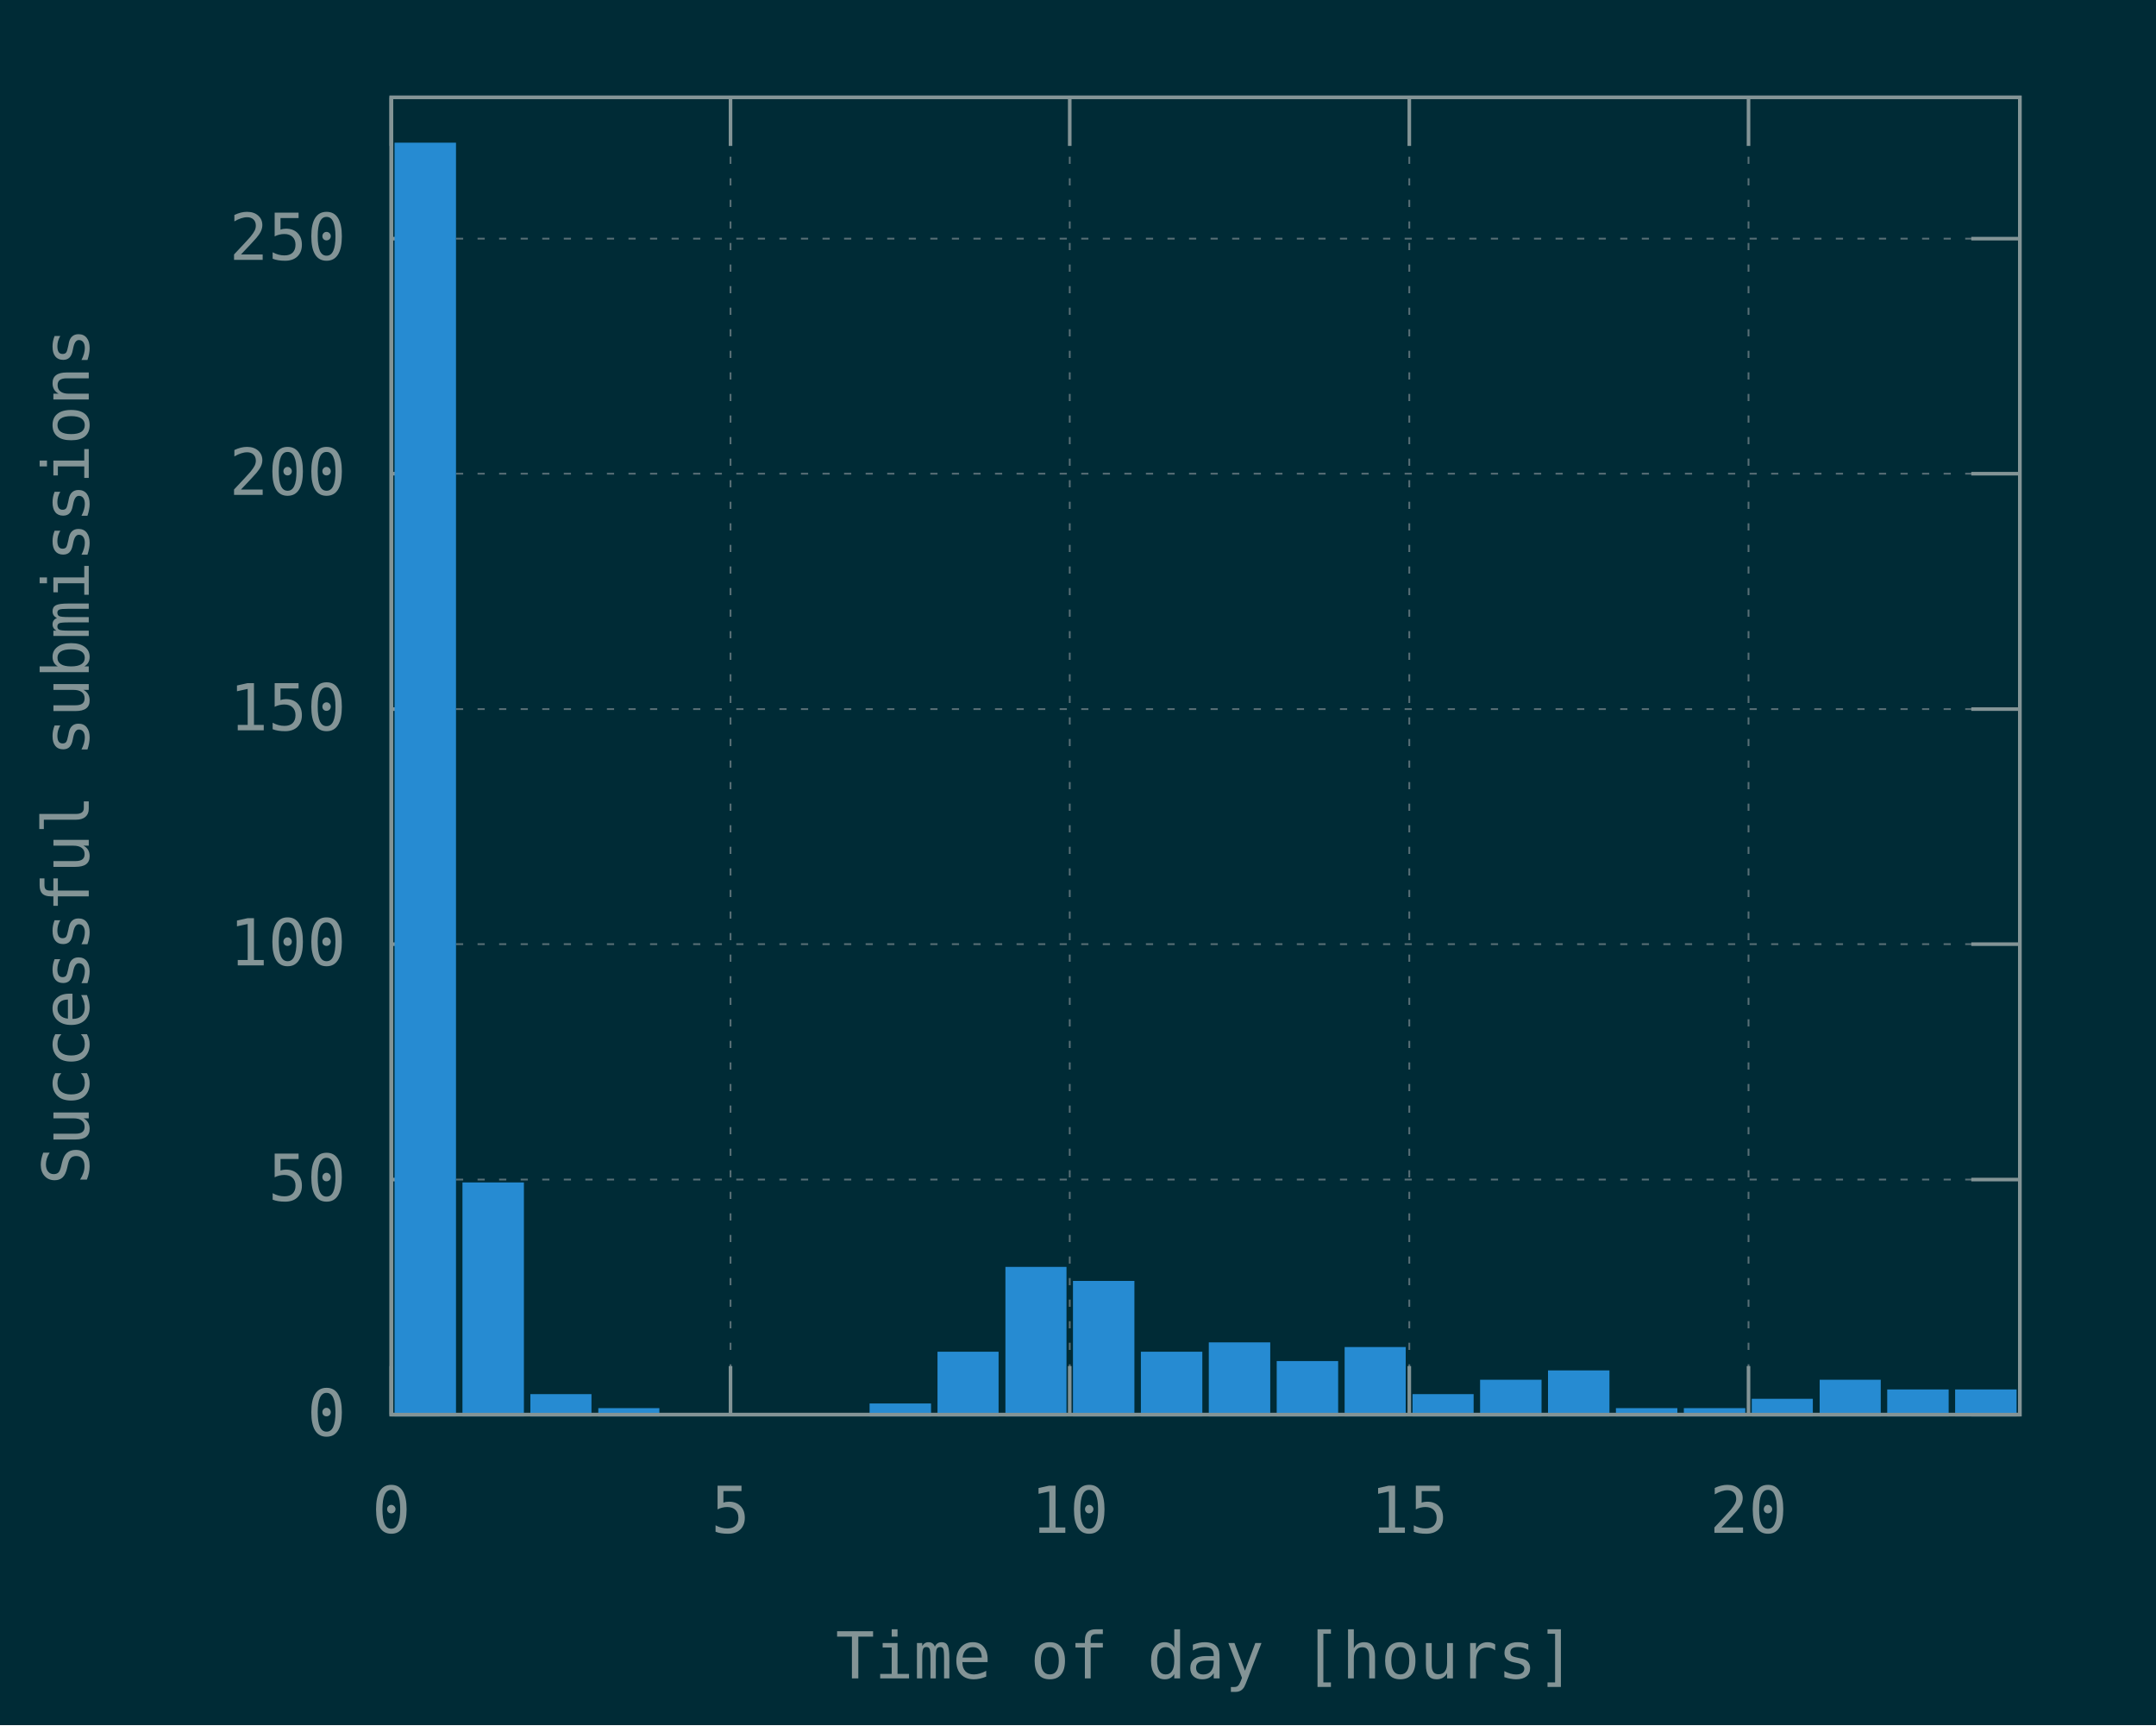
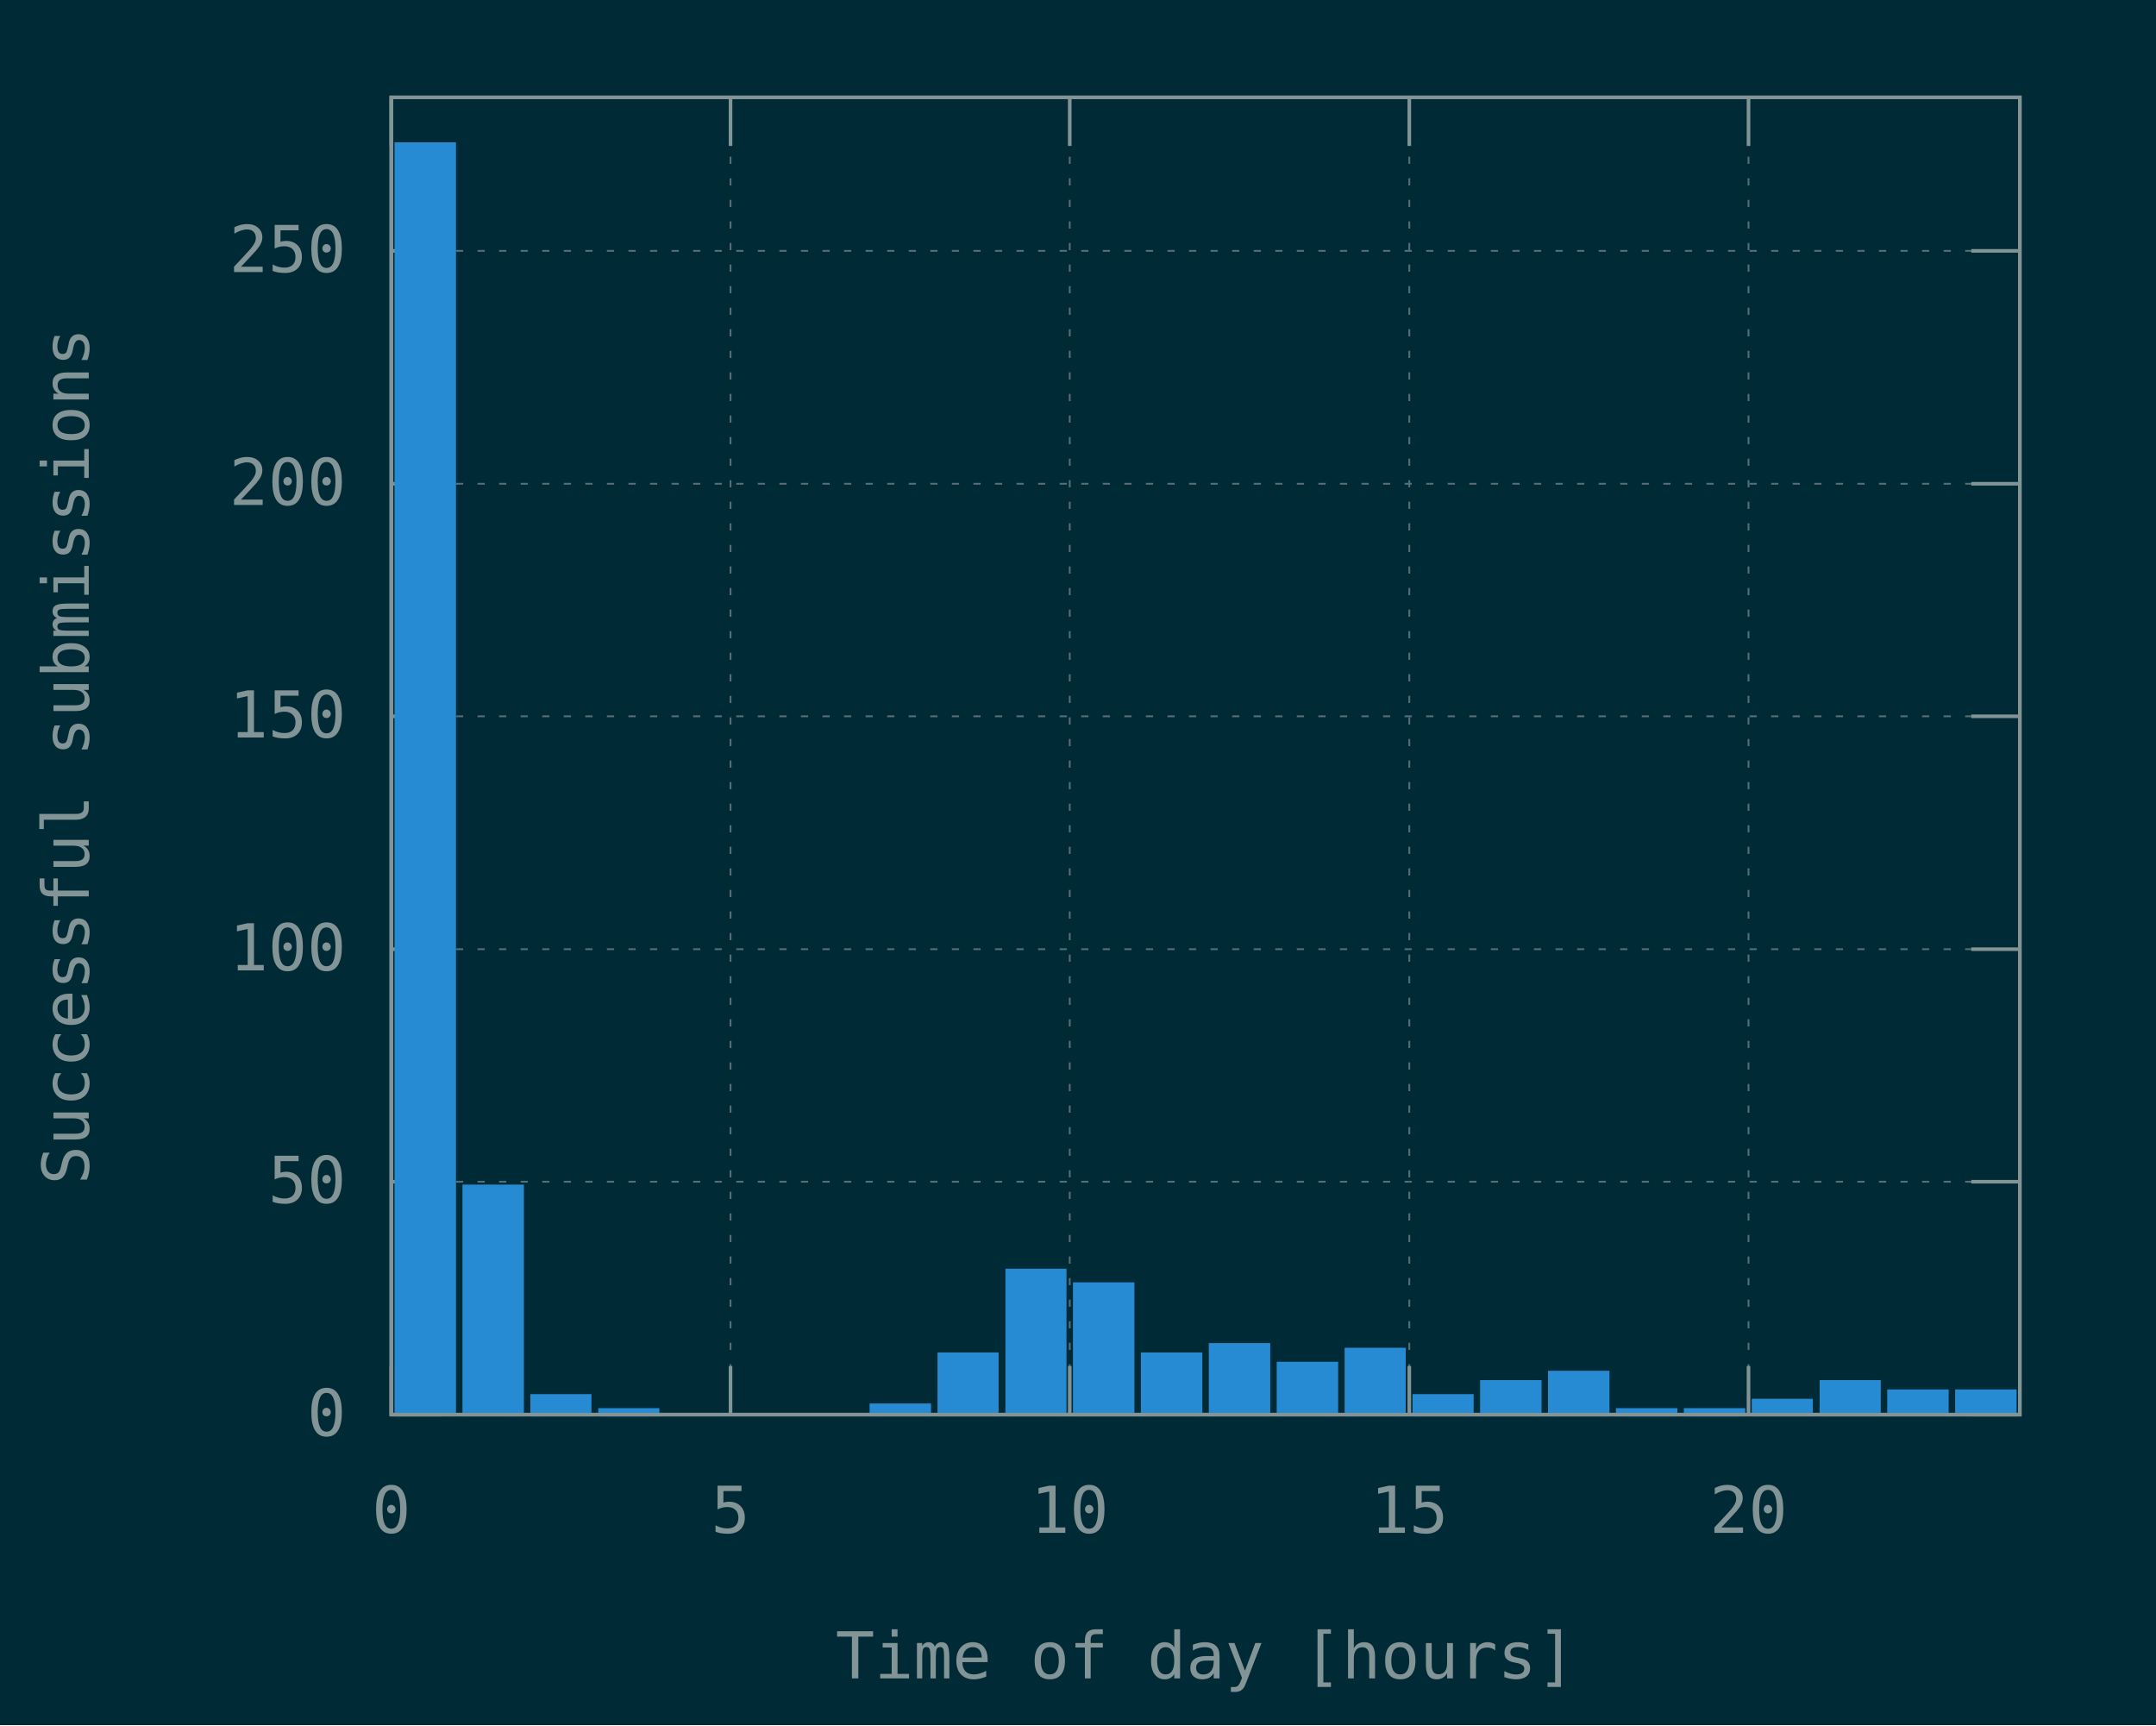
<svg xmlns="http://www.w3.org/2000/svg" xmlns:xlink="http://www.w3.org/1999/xlink" width="600" height="480" viewBox="0 0 600 480">
  <g id="gnuplot_canvas">
    <rect x="0" y="0" width="600" height="480" fill="#002b36" />
    <defs>
      <circle id="gpDot" r="0.5" stroke-width="0.5" />
      <path id="gpPt0" stroke-width="0.148" stroke="currentColor" d="M-1,0 h2 M0,-1 v2" />
      <path id="gpPt1" stroke-width="0.148" stroke="currentColor" d="M-1,-1 L1,1 M1,-1 L-1,1" />
      <path id="gpPt2" stroke-width="0.148" stroke="currentColor" d="M-1,0 L1,0 M0,-1 L0,1 M-1,-1 L1,1 M-1,1 L1,-1" />
      <rect id="gpPt3" stroke-width="0.148" stroke="currentColor" x="-1" y="-1" width="2" height="2" />
      <rect id="gpPt4" stroke-width="0.148" stroke="currentColor" fill="currentColor" x="-1" y="-1" width="2" height="2" />
      <circle id="gpPt5" stroke-width="0.148" stroke="currentColor" cx="0" cy="0" r="1" />
      <use xlink:href="#gpPt5" id="gpPt6" fill="currentColor" stroke="none" />
      <path id="gpPt7" stroke-width="0.148" stroke="currentColor" d="M0,-1.33 L-1.33,0.67 L1.33,0.67 z" />
      <use xlink:href="#gpPt7" id="gpPt8" fill="currentColor" stroke="none" />
      <use xlink:href="#gpPt7" id="gpPt9" stroke="currentColor" transform="rotate(180)" />
      <use xlink:href="#gpPt9" id="gpPt10" fill="currentColor" stroke="none" />
      <use xlink:href="#gpPt3" id="gpPt11" stroke="currentColor" transform="rotate(45)" />
      <use xlink:href="#gpPt11" id="gpPt12" fill="currentColor" stroke="none" />
      <path id="gpPt13" stroke-width="0.148" stroke="currentColor" d="M0,1.330 L1.265,0.411 L0.782,-1.067 L-0.782,-1.076 L-1.265,0.411 z" />
      <use xlink:href="#gpPt13" id="gpPt14" fill="currentColor" stroke="none" />
      <filter id="textbox" filterUnits="objectBoundingBox" x="0" y="0" height="1" width="1">
        <feFlood flood-color="#002B36" flood-opacity="1" result="bgnd" />
        <feComposite in="SourceGraphic" in2="bgnd" operator="atop" />
      </filter>
      <filter id="greybox" filterUnits="objectBoundingBox" x="0" y="0" height="1" width="1">
        <feFlood flood-color="lightgrey" flood-opacity="1" result="grey" />
        <feComposite in="SourceGraphic" in2="grey" operator="atop" />
      </filter>
    </defs>
    <g fill="none" color="#002B36" stroke="currentColor" stroke-width="1.00" stroke-linecap="butt" stroke-linejoin="miter">
</g>
    <g fill="none" color="black" stroke="currentColor" stroke-width="1.00" stroke-linecap="butt" stroke-linejoin="miter">
</g>
    <g fill="none" color="black" stroke="rgb(131, 148, 150)" stroke-width="0.50" stroke-linecap="butt" stroke-linejoin="miter">
</g>
    <g fill="none" color="gray" stroke="currentColor" stroke-width="0.50" stroke-linecap="butt" stroke-linejoin="miter">
      <path stroke="rgb( 88, 110, 117)" stroke-dasharray="2,4" class="gridline" d="M108.9,393.6 L562.1,393.6  " />
    </g>
    <g fill="none" color="gray" stroke="rgb( 88, 110, 117)" stroke-width="1.00" stroke-linecap="butt" stroke-linejoin="miter">
</g>
    <g fill="none" color="black" stroke="currentColor" stroke-width="1.00" stroke-linecap="butt" stroke-linejoin="miter">
      <path stroke="rgb(131, 148, 150)" d="M108.9,393.6 L122.4,393.6 M562.1,393.6 L548.6,393.6  " />
      <g transform="translate(96.3,399.5)" stroke="none" fill="rgb(131,148,150)" font-family="Inconsolata" font-size="18.00" text-anchor="end">
        <text>
          <tspan font-family="Inconsolata"> 0</tspan>
        </text>
      </g>
    </g>
    <g fill="none" color="black" stroke="currentColor" stroke-width="1.00" stroke-linecap="butt" stroke-linejoin="miter">
</g>
    <g fill="none" color="black" stroke="rgb(131, 148, 150)" stroke-width="0.50" stroke-linecap="butt" stroke-linejoin="miter">
</g>
    <g fill="none" color="gray" stroke="currentColor" stroke-width="0.50" stroke-linecap="butt" stroke-linejoin="miter">
-       <path stroke="rgb( 88, 110, 117)" stroke-dasharray="2,4" class="gridline" d="M108.9,328.2 L562.1,328.2  " />
-     </g>
-     <g fill="none" color="gray" stroke="rgb( 88, 110, 117)" stroke-width="1.00" stroke-linecap="butt" stroke-linejoin="miter">
- </g>
-     <g fill="none" color="black" stroke="currentColor" stroke-width="1.00" stroke-linecap="butt" stroke-linejoin="miter">
-       <path stroke="rgb(131, 148, 150)" d="M108.9,328.2 L122.4,328.2 M562.1,328.2 L548.6,328.2  " />
-       <g transform="translate(96.3,334.1)" stroke="none" fill="rgb(131,148,150)" font-family="Inconsolata" font-size="18.00" text-anchor="end">
+       <path stroke="rgb( 88, 110, 117)" stroke-dasharray="2,4" class="gridline" d="M108.9,328.8 L562.1,328.8  " />
+     </g>
+     <g fill="none" color="gray" stroke="rgb( 88, 110, 117)" stroke-width="1.00" stroke-linecap="butt" stroke-linejoin="miter">
+ </g>
+     <g fill="none" color="black" stroke="currentColor" stroke-width="1.00" stroke-linecap="butt" stroke-linejoin="miter">
+       <path stroke="rgb(131, 148, 150)" d="M108.9,328.8 L122.4,328.8 M562.1,328.8 L548.6,328.8  " />
+       <g transform="translate(96.3,334.7)" stroke="none" fill="rgb(131,148,150)" font-family="Inconsolata" font-size="18.00" text-anchor="end">
        <text>
          <tspan font-family="Inconsolata"> 50</tspan>
        </text>
      </g>
    </g>
    <g fill="none" color="black" stroke="currentColor" stroke-width="1.00" stroke-linecap="butt" stroke-linejoin="miter">
</g>
    <g fill="none" color="black" stroke="rgb(131, 148, 150)" stroke-width="0.50" stroke-linecap="butt" stroke-linejoin="miter">
</g>
    <g fill="none" color="gray" stroke="currentColor" stroke-width="0.50" stroke-linecap="butt" stroke-linejoin="miter">
-       <path stroke="rgb( 88, 110, 117)" stroke-dasharray="2,4" class="gridline" d="M108.9,262.7 L562.1,262.7  " />
-     </g>
-     <g fill="none" color="gray" stroke="rgb( 88, 110, 117)" stroke-width="1.00" stroke-linecap="butt" stroke-linejoin="miter">
- </g>
-     <g fill="none" color="black" stroke="currentColor" stroke-width="1.00" stroke-linecap="butt" stroke-linejoin="miter">
-       <path stroke="rgb(131, 148, 150)" d="M108.9,262.7 L122.4,262.7 M562.1,262.7 L548.6,262.7  " />
-       <g transform="translate(96.3,268.6)" stroke="none" fill="rgb(131,148,150)" font-family="Inconsolata" font-size="18.00" text-anchor="end">
+       <path stroke="rgb( 88, 110, 117)" stroke-dasharray="2,4" class="gridline" d="M108.9,264.1 L562.1,264.1  " />
+     </g>
+     <g fill="none" color="gray" stroke="rgb( 88, 110, 117)" stroke-width="1.00" stroke-linecap="butt" stroke-linejoin="miter">
+ </g>
+     <g fill="none" color="black" stroke="currentColor" stroke-width="1.00" stroke-linecap="butt" stroke-linejoin="miter">
+       <path stroke="rgb(131, 148, 150)" d="M108.9,264.1 L122.4,264.1 M562.1,264.1 L548.6,264.1  " />
+       <g transform="translate(96.3,270.0)" stroke="none" fill="rgb(131,148,150)" font-family="Inconsolata" font-size="18.00" text-anchor="end">
        <text>
          <tspan font-family="Inconsolata"> 100</tspan>
        </text>
      </g>
    </g>
    <g fill="none" color="black" stroke="currentColor" stroke-width="1.00" stroke-linecap="butt" stroke-linejoin="miter">
</g>
    <g fill="none" color="black" stroke="rgb(131, 148, 150)" stroke-width="0.50" stroke-linecap="butt" stroke-linejoin="miter">
</g>
    <g fill="none" color="gray" stroke="currentColor" stroke-width="0.50" stroke-linecap="butt" stroke-linejoin="miter">
-       <path stroke="rgb( 88, 110, 117)" stroke-dasharray="2,4" class="gridline" d="M108.9,197.3 L562.1,197.3  " />
-     </g>
-     <g fill="none" color="gray" stroke="rgb( 88, 110, 117)" stroke-width="1.00" stroke-linecap="butt" stroke-linejoin="miter">
- </g>
-     <g fill="none" color="black" stroke="currentColor" stroke-width="1.00" stroke-linecap="butt" stroke-linejoin="miter">
-       <path stroke="rgb(131, 148, 150)" d="M108.9,197.3 L122.4,197.3 M562.1,197.3 L548.6,197.3  " />
-       <g transform="translate(96.3,203.2)" stroke="none" fill="rgb(131,148,150)" font-family="Inconsolata" font-size="18.00" text-anchor="end">
+       <path stroke="rgb( 88, 110, 117)" stroke-dasharray="2,4" class="gridline" d="M108.9,199.3 L562.1,199.3  " />
+     </g>
+     <g fill="none" color="gray" stroke="rgb( 88, 110, 117)" stroke-width="1.00" stroke-linecap="butt" stroke-linejoin="miter">
+ </g>
+     <g fill="none" color="black" stroke="currentColor" stroke-width="1.00" stroke-linecap="butt" stroke-linejoin="miter">
+       <path stroke="rgb(131, 148, 150)" d="M108.9,199.3 L122.4,199.3 M562.1,199.3 L548.6,199.3  " />
+       <g transform="translate(96.3,205.2)" stroke="none" fill="rgb(131,148,150)" font-family="Inconsolata" font-size="18.00" text-anchor="end">
        <text>
          <tspan font-family="Inconsolata"> 150</tspan>
        </text>
      </g>
    </g>
    <g fill="none" color="black" stroke="currentColor" stroke-width="1.00" stroke-linecap="butt" stroke-linejoin="miter">
</g>
    <g fill="none" color="black" stroke="rgb(131, 148, 150)" stroke-width="0.50" stroke-linecap="butt" stroke-linejoin="miter">
</g>
    <g fill="none" color="gray" stroke="currentColor" stroke-width="0.50" stroke-linecap="butt" stroke-linejoin="miter">
-       <path stroke="rgb( 88, 110, 117)" stroke-dasharray="2,4" class="gridline" d="M108.9,131.8 L562.1,131.8  " />
-     </g>
-     <g fill="none" color="gray" stroke="rgb( 88, 110, 117)" stroke-width="1.00" stroke-linecap="butt" stroke-linejoin="miter">
- </g>
-     <g fill="none" color="black" stroke="currentColor" stroke-width="1.00" stroke-linecap="butt" stroke-linejoin="miter">
-       <path stroke="rgb(131, 148, 150)" d="M108.9,131.8 L122.4,131.8 M562.1,131.8 L548.6,131.8  " />
-       <g transform="translate(96.3,137.7)" stroke="none" fill="rgb(131,148,150)" font-family="Inconsolata" font-size="18.00" text-anchor="end">
+       <path stroke="rgb( 88, 110, 117)" stroke-dasharray="2,4" class="gridline" d="M108.9,134.6 L562.1,134.6  " />
+     </g>
+     <g fill="none" color="gray" stroke="rgb( 88, 110, 117)" stroke-width="1.00" stroke-linecap="butt" stroke-linejoin="miter">
+ </g>
+     <g fill="none" color="black" stroke="currentColor" stroke-width="1.00" stroke-linecap="butt" stroke-linejoin="miter">
+       <path stroke="rgb(131, 148, 150)" d="M108.9,134.6 L122.4,134.6 M562.1,134.6 L548.6,134.6  " />
+       <g transform="translate(96.3,140.5)" stroke="none" fill="rgb(131,148,150)" font-family="Inconsolata" font-size="18.00" text-anchor="end">
        <text>
          <tspan font-family="Inconsolata"> 200</tspan>
        </text>
      </g>
    </g>
    <g fill="none" color="black" stroke="currentColor" stroke-width="1.00" stroke-linecap="butt" stroke-linejoin="miter">
</g>
    <g fill="none" color="black" stroke="rgb(131, 148, 150)" stroke-width="0.50" stroke-linecap="butt" stroke-linejoin="miter">
</g>
    <g fill="none" color="gray" stroke="currentColor" stroke-width="0.50" stroke-linecap="butt" stroke-linejoin="miter">
-       <path stroke="rgb( 88, 110, 117)" stroke-dasharray="2,4" class="gridline" d="M108.9,66.4 L562.1,66.4  " />
-     </g>
-     <g fill="none" color="gray" stroke="rgb( 88, 110, 117)" stroke-width="1.00" stroke-linecap="butt" stroke-linejoin="miter">
- </g>
-     <g fill="none" color="black" stroke="currentColor" stroke-width="1.00" stroke-linecap="butt" stroke-linejoin="miter">
-       <path stroke="rgb(131, 148, 150)" d="M108.9,66.4 L122.4,66.4 M562.1,66.4 L548.6,66.4  " />
-       <g transform="translate(96.3,72.3)" stroke="none" fill="rgb(131,148,150)" font-family="Inconsolata" font-size="18.00" text-anchor="end">
+       <path stroke="rgb( 88, 110, 117)" stroke-dasharray="2,4" class="gridline" d="M108.9,69.8 L562.1,69.8  " />
+     </g>
+     <g fill="none" color="gray" stroke="rgb( 88, 110, 117)" stroke-width="1.00" stroke-linecap="butt" stroke-linejoin="miter">
+ </g>
+     <g fill="none" color="black" stroke="currentColor" stroke-width="1.00" stroke-linecap="butt" stroke-linejoin="miter">
+       <path stroke="rgb(131, 148, 150)" d="M108.9,69.8 L122.4,69.8 M562.1,69.8 L548.6,69.8  " />
+       <g transform="translate(96.3,75.7)" stroke="none" fill="rgb(131,148,150)" font-family="Inconsolata" font-size="18.00" text-anchor="end">
        <text>
          <tspan font-family="Inconsolata"> 250</tspan>
        </text>
      </g>
    </g>
    <g fill="none" color="black" stroke="currentColor" stroke-width="1.00" stroke-linecap="butt" stroke-linejoin="miter">
</g>
    <g fill="none" color="black" stroke="rgb(131, 148, 150)" stroke-width="0.50" stroke-linecap="butt" stroke-linejoin="miter">
</g>
    <g fill="none" color="gray" stroke="currentColor" stroke-width="0.50" stroke-linecap="butt" stroke-linejoin="miter">
      <path stroke="rgb( 88, 110, 117)" stroke-dasharray="2,4" class="gridline" d="M108.9,393.6 L108.9,27.1  " />
    </g>
    <g fill="none" color="gray" stroke="rgb( 88, 110, 117)" stroke-width="1.00" stroke-linecap="butt" stroke-linejoin="miter">
</g>
    <g fill="none" color="black" stroke="currentColor" stroke-width="1.00" stroke-linecap="butt" stroke-linejoin="miter">
      <path stroke="rgb(131, 148, 150)" d="M108.9,393.6 L108.9,380.1 M108.9,27.1 L108.9,40.6  " />
      <g transform="translate(108.9,426.5)" stroke="none" fill="rgb(131,148,150)" font-family="Inconsolata" font-size="18.00" text-anchor="middle">
        <text>
          <tspan font-family="Inconsolata"> 0</tspan>
        </text>
      </g>
    </g>
    <g fill="none" color="black" stroke="currentColor" stroke-width="1.00" stroke-linecap="butt" stroke-linejoin="miter">
</g>
    <g fill="none" color="black" stroke="rgb(131, 148, 150)" stroke-width="0.50" stroke-linecap="butt" stroke-linejoin="miter">
</g>
    <g fill="none" color="gray" stroke="currentColor" stroke-width="0.50" stroke-linecap="butt" stroke-linejoin="miter">
      <path stroke="rgb( 88, 110, 117)" stroke-dasharray="2,4" class="gridline" d="M203.3,393.6 L203.3,27.1  " />
    </g>
    <g fill="none" color="gray" stroke="rgb( 88, 110, 117)" stroke-width="1.00" stroke-linecap="butt" stroke-linejoin="miter">
</g>
    <g fill="none" color="black" stroke="currentColor" stroke-width="1.00" stroke-linecap="butt" stroke-linejoin="miter">
      <path stroke="rgb(131, 148, 150)" d="M203.3,393.6 L203.3,380.1 M203.3,27.1 L203.3,40.6  " />
      <g transform="translate(203.3,426.5)" stroke="none" fill="rgb(131,148,150)" font-family="Inconsolata" font-size="18.00" text-anchor="middle">
        <text>
          <tspan font-family="Inconsolata"> 5</tspan>
        </text>
      </g>
    </g>
    <g fill="none" color="black" stroke="currentColor" stroke-width="1.00" stroke-linecap="butt" stroke-linejoin="miter">
</g>
    <g fill="none" color="black" stroke="rgb(131, 148, 150)" stroke-width="0.50" stroke-linecap="butt" stroke-linejoin="miter">
</g>
    <g fill="none" color="gray" stroke="currentColor" stroke-width="0.50" stroke-linecap="butt" stroke-linejoin="miter">
      <path stroke="rgb( 88, 110, 117)" stroke-dasharray="2,4" class="gridline" d="M297.7,393.6 L297.7,27.1  " />
    </g>
    <g fill="none" color="gray" stroke="rgb( 88, 110, 117)" stroke-width="1.00" stroke-linecap="butt" stroke-linejoin="miter">
</g>
    <g fill="none" color="black" stroke="currentColor" stroke-width="1.00" stroke-linecap="butt" stroke-linejoin="miter">
      <path stroke="rgb(131, 148, 150)" d="M297.7,393.6 L297.7,380.1 M297.7,27.1 L297.7,40.6  " />
      <g transform="translate(297.7,426.5)" stroke="none" fill="rgb(131,148,150)" font-family="Inconsolata" font-size="18.00" text-anchor="middle">
        <text>
          <tspan font-family="Inconsolata"> 10</tspan>
        </text>
      </g>
    </g>
    <g fill="none" color="black" stroke="currentColor" stroke-width="1.00" stroke-linecap="butt" stroke-linejoin="miter">
</g>
    <g fill="none" color="black" stroke="rgb(131, 148, 150)" stroke-width="0.50" stroke-linecap="butt" stroke-linejoin="miter">
</g>
    <g fill="none" color="gray" stroke="currentColor" stroke-width="0.50" stroke-linecap="butt" stroke-linejoin="miter">
      <path stroke="rgb( 88, 110, 117)" stroke-dasharray="2,4" class="gridline" d="M392.2,393.6 L392.2,27.1  " />
    </g>
    <g fill="none" color="gray" stroke="rgb( 88, 110, 117)" stroke-width="1.00" stroke-linecap="butt" stroke-linejoin="miter">
</g>
    <g fill="none" color="black" stroke="currentColor" stroke-width="1.00" stroke-linecap="butt" stroke-linejoin="miter">
      <path stroke="rgb(131, 148, 150)" d="M392.2,393.6 L392.2,380.1 M392.2,27.1 L392.2,40.6  " />
      <g transform="translate(392.2,426.5)" stroke="none" fill="rgb(131,148,150)" font-family="Inconsolata" font-size="18.00" text-anchor="middle">
        <text>
          <tspan font-family="Inconsolata"> 15</tspan>
        </text>
      </g>
    </g>
    <g fill="none" color="black" stroke="currentColor" stroke-width="1.00" stroke-linecap="butt" stroke-linejoin="miter">
</g>
    <g fill="none" color="black" stroke="rgb(131, 148, 150)" stroke-width="0.50" stroke-linecap="butt" stroke-linejoin="miter">
</g>
    <g fill="none" color="gray" stroke="currentColor" stroke-width="0.50" stroke-linecap="butt" stroke-linejoin="miter">
      <path stroke="rgb( 88, 110, 117)" stroke-dasharray="2,4" class="gridline" d="M486.6,393.6 L486.6,40.6 L486.6,27.1  " />
    </g>
    <g fill="none" color="gray" stroke="rgb( 88, 110, 117)" stroke-width="1.00" stroke-linecap="butt" stroke-linejoin="miter">
</g>
    <g fill="none" color="black" stroke="currentColor" stroke-width="1.00" stroke-linecap="butt" stroke-linejoin="miter">
      <path stroke="rgb(131, 148, 150)" d="M486.6,393.6 L486.6,380.1 M486.6,27.1 L486.6,40.6  " />
      <g transform="translate(486.6,426.5)" stroke="none" fill="rgb(131,148,150)" font-family="Inconsolata" font-size="18.00" text-anchor="middle">
        <text>
          <tspan font-family="Inconsolata"> 20</tspan>
        </text>
      </g>
    </g>
    <g fill="none" color="black" stroke="currentColor" stroke-width="1.00" stroke-linecap="butt" stroke-linejoin="miter">
</g>
    <g fill="none" color="black" stroke="currentColor" stroke-width="1.00" stroke-linecap="butt" stroke-linejoin="miter">
      <path stroke="rgb(131, 148, 150)" d="M108.9,27.1 L108.9,393.6 L562.1,393.6 L562.1,27.1 L108.9,27.1 Z  " />
    </g>
    <g fill="none" color="black" stroke="currentColor" stroke-width="1.00" stroke-linecap="butt" stroke-linejoin="miter">
      <g transform="translate(24.7,210.4) rotate(270)" stroke="none" fill="rgb(131,148,150)" font-family="Inconsolata" font-size="18.00" text-anchor="middle">
        <text>
          <tspan font-family="Inconsolata">Successful submissions</tspan>
        </text>
      </g>
    </g>
    <g fill="none" color="black" stroke="currentColor" stroke-width="1.00" stroke-linecap="butt" stroke-linejoin="miter">
      <g transform="translate(335.5,467.0)" stroke="none" fill="rgb(131,148,150)" font-family="Inconsolata" font-size="18.00" text-anchor="middle">
        <text>
          <tspan font-family="Inconsolata">Time of day [hours]</tspan>
        </text>
      </g>
    </g>
    <g fill="none" color="black" stroke="currentColor" stroke-width="1.00" stroke-linecap="butt" stroke-linejoin="miter">
</g>
    <g id="gnuplot_plot_1">
      <g fill="none" color="black" stroke="currentColor" stroke-width="1.00" stroke-linecap="butt" stroke-linejoin="miter">
        <g stroke="none" shape-rendering="crispEdges">
-           <polygon fill="rgb( 38, 139, 210)" points="110.3,393.6 126.5,393.6 126.5,40.1 110.3,40.1 " />
-         </g>
-         <path stroke="rgb( 38, 139, 210)" d="M110.3,393.6 L110.3,40.2 L126.4,40.2 L126.4,393.6 L110.3,393.6 Z  " />
-         <g stroke="none" shape-rendering="crispEdges">
-           <polygon fill="rgb( 38, 139, 210)" points="129.2,393.6 145.4,393.6 145.4,329.4 129.2,329.4 " />
-         </g>
-         <path stroke="rgb( 38, 139, 210)" d="M129.2,393.6 L129.2,329.5 L145.3,329.5 L145.3,393.6 L129.2,393.6 Z  " />
+           <polygon fill="rgb( 38, 139, 210)" points="110.3,393.6 126.5,393.6 126.5,40.0 110.3,40.0 " />
+         </g>
+         <path stroke="rgb( 38, 139, 210)" d="M110.3,393.6 L110.3,40.1 L126.4,40.1 L126.4,393.6 L110.3,393.6 Z  " />
+         <g stroke="none" shape-rendering="crispEdges">
+           <polygon fill="rgb( 38, 139, 210)" points="129.2,393.6 145.4,393.6 145.4,330.0 129.2,330.0 " />
+         </g>
+         <path stroke="rgb( 38, 139, 210)" d="M129.2,393.6 L129.2,330.1 L145.3,330.1 L145.3,393.6 L129.2,393.6 Z  " />
        <g stroke="none" shape-rendering="crispEdges">
          <polygon fill="rgb( 38, 139, 210)" points="148.1,393.6 164.2,393.6 164.2,388.3 148.1,388.3 " />
        </g>
        <path stroke="rgb( 38, 139, 210)" d="M148.1,393.6 L148.1,388.4 L164.1,388.4 L164.1,393.6 L148.1,393.6 Z  " />
        <g stroke="none" shape-rendering="crispEdges">
          <polygon fill="rgb( 38, 139, 210)" points="167.0,393.6 183.1,393.6 183.1,392.2 167.0,392.2 " />
        </g>
        <path stroke="rgb( 38, 139, 210)" d="M167.0,393.6 L167.0,392.3 L183.0,392.3 L183.0,393.6 L167.0,393.6 Z  " />
        <g stroke="none" shape-rendering="crispEdges">
          <polygon fill="rgb( 38, 139, 210)" points="242.5,393.6 258.7,393.6 258.7,390.9 242.5,390.9 " />
        </g>
        <path stroke="rgb( 38, 139, 210)" d="M242.5,393.6 L242.5,391.0 L258.6,391.0 L258.6,393.6 L242.5,393.6 Z  " />
        <g stroke="none" shape-rendering="crispEdges">
-           <polygon fill="rgb( 38, 139, 210)" points="261.4,393.6 277.5,393.6 277.5,376.5 261.4,376.5 " />
-         </g>
-         <path stroke="rgb( 38, 139, 210)" d="M261.4,393.6 L261.4,376.6 L277.4,376.6 L277.4,393.6 L261.4,393.6 Z  " />
-         <g stroke="none" shape-rendering="crispEdges">
-           <polygon fill="rgb( 38, 139, 210)" points="280.3,393.6 296.4,393.6 296.4,352.9 280.3,352.9 " />
-         </g>
-         <path stroke="rgb( 38, 139, 210)" d="M280.3,393.6 L280.3,353.0 L296.3,353.0 L296.3,393.6 L280.3,393.6 Z  " />
-         <g stroke="none" shape-rendering="crispEdges">
-           <polygon fill="rgb( 38, 139, 210)" points="299.1,393.6 315.3,393.6 315.3,356.8 299.1,356.8 " />
-         </g>
-         <path stroke="rgb( 38, 139, 210)" d="M299.1,393.6 L299.1,356.9 L315.2,356.9 L315.2,393.6 L299.1,393.6 Z  " />
-         <g stroke="none" shape-rendering="crispEdges">
-           <polygon fill="rgb( 38, 139, 210)" points="318.0,393.6 334.2,393.6 334.2,376.5 318.0,376.5 " />
-         </g>
-         <path stroke="rgb( 38, 139, 210)" d="M318.0,393.6 L318.0,376.6 L334.1,376.6 L334.1,393.6 L318.0,393.6 Z  " />
-         <g stroke="none" shape-rendering="crispEdges">
-           <polygon fill="rgb( 38, 139, 210)" points="336.9,393.6 353.1,393.6 353.1,373.9 336.9,373.9 " />
-         </g>
-         <path stroke="rgb( 38, 139, 210)" d="M336.9,393.6 L336.9,374.0 L353.0,374.0 L353.0,393.6 L336.9,393.6 Z  " />
-         <g stroke="none" shape-rendering="crispEdges">
-           <polygon fill="rgb( 38, 139, 210)" points="355.8,393.6 372.0,393.6 372.0,379.1 355.8,379.1 " />
-         </g>
-         <path stroke="rgb( 38, 139, 210)" d="M355.8,393.6 L355.8,379.2 L371.9,379.2 L371.9,393.6 L355.8,393.6 Z  " />
-         <g stroke="none" shape-rendering="crispEdges">
-           <polygon fill="rgb( 38, 139, 210)" points="374.7,393.6 390.8,393.6 390.8,375.2 374.7,375.2 " />
-         </g>
-         <path stroke="rgb( 38, 139, 210)" d="M374.7,393.6 L374.7,375.3 L390.7,375.3 L390.7,393.6 L374.7,393.6 Z  " />
+           <polygon fill="rgb( 38, 139, 210)" points="261.4,393.6 277.5,393.6 277.5,376.7 261.4,376.7 " />
+         </g>
+         <path stroke="rgb( 38, 139, 210)" d="M261.4,393.6 L261.4,376.8 L277.4,376.8 L277.4,393.6 L261.4,393.6 Z  " />
+         <g stroke="none" shape-rendering="crispEdges">
+           <polygon fill="rgb( 38, 139, 210)" points="280.3,393.6 296.4,393.6 296.4,353.4 280.3,353.4 " />
+         </g>
+         <path stroke="rgb( 38, 139, 210)" d="M280.3,393.6 L280.3,353.5 L296.3,353.5 L296.3,393.6 L280.3,393.6 Z  " />
+         <g stroke="none" shape-rendering="crispEdges">
+           <polygon fill="rgb( 38, 139, 210)" points="299.1,393.6 315.3,393.6 315.3,357.2 299.1,357.2 " />
+         </g>
+         <path stroke="rgb( 38, 139, 210)" d="M299.1,393.6 L299.1,357.3 L315.2,357.3 L315.2,393.6 L299.1,393.6 Z  " />
+         <g stroke="none" shape-rendering="crispEdges">
+           <polygon fill="rgb( 38, 139, 210)" points="318.0,393.6 334.2,393.6 334.2,376.7 318.0,376.7 " />
+         </g>
+         <path stroke="rgb( 38, 139, 210)" d="M318.0,393.6 L318.0,376.8 L334.1,376.8 L334.1,393.6 L318.0,393.6 Z  " />
+         <g stroke="none" shape-rendering="crispEdges">
+           <polygon fill="rgb( 38, 139, 210)" points="336.9,393.6 353.1,393.6 353.1,374.1 336.9,374.1 " />
+         </g>
+         <path stroke="rgb( 38, 139, 210)" d="M336.9,393.6 L336.9,374.2 L353.0,374.2 L353.0,393.6 L336.9,393.6 Z  " />
+         <g stroke="none" shape-rendering="crispEdges">
+           <polygon fill="rgb( 38, 139, 210)" points="355.8,393.6 372.0,393.6 372.0,379.3 355.8,379.3 " />
+         </g>
+         <path stroke="rgb( 38, 139, 210)" d="M355.8,393.6 L355.8,379.4 L371.9,379.4 L371.9,393.6 L355.8,393.6 Z  " />
+         <g stroke="none" shape-rendering="crispEdges">
+           <polygon fill="rgb( 38, 139, 210)" points="374.7,393.6 390.8,393.6 390.8,375.4 374.7,375.4 " />
+         </g>
+         <path stroke="rgb( 38, 139, 210)" d="M374.7,393.6 L374.7,375.5 L390.7,375.5 L390.7,393.6 L374.7,393.6 Z  " />
        <g stroke="none" shape-rendering="crispEdges">
          <polygon fill="rgb( 38, 139, 210)" points="393.6,393.6 409.7,393.6 409.7,388.3 393.6,388.3 " />
        </g>
        <path stroke="rgb( 38, 139, 210)" d="M393.6,393.6 L393.6,388.4 L409.6,388.4 L409.6,393.6 L393.6,393.6 Z  " />
        <g stroke="none" shape-rendering="crispEdges">
-           <polygon fill="rgb( 38, 139, 210)" points="412.4,393.6 428.6,393.6 428.6,384.3 412.4,384.3 " />
-         </g>
-         <path stroke="rgb( 38, 139, 210)" d="M412.4,393.6 L412.4,384.4 L428.5,384.4 L428.5,393.6 L412.4,393.6 Z  " />
-         <g stroke="none" shape-rendering="crispEdges">
-           <polygon fill="rgb( 38, 139, 210)" points="431.3,393.6 447.5,393.6 447.5,381.7 431.3,381.7 " />
-         </g>
-         <path stroke="rgb( 38, 139, 210)" d="M431.3,393.6 L431.3,381.8 L447.4,381.8 L447.4,393.6 L431.3,393.6 Z  " />
+           <polygon fill="rgb( 38, 139, 210)" points="412.4,393.6 428.6,393.6 428.6,384.4 412.4,384.4 " />
+         </g>
+         <path stroke="rgb( 38, 139, 210)" d="M412.4,393.6 L412.4,384.5 L428.5,384.5 L428.5,393.6 L412.4,393.6 Z  " />
+         <g stroke="none" shape-rendering="crispEdges">
+           <polygon fill="rgb( 38, 139, 210)" points="431.3,393.6 447.5,393.6 447.5,381.8 431.3,381.8 " />
+         </g>
+         <path stroke="rgb( 38, 139, 210)" d="M431.3,393.6 L431.3,381.9 L447.4,381.9 L447.4,393.6 L431.3,393.6 Z  " />
        <g stroke="none" shape-rendering="crispEdges">
          <polygon fill="rgb( 38, 139, 210)" points="450.2,393.6 466.4,393.6 466.4,392.2 450.2,392.2 " />
        </g>
        <path stroke="rgb( 38, 139, 210)" d="M450.2,393.6 L450.2,392.3 L466.3,392.3 L466.3,393.6 L450.2,393.6 Z  " />
        <g stroke="none" shape-rendering="crispEdges">
          <polygon fill="rgb( 38, 139, 210)" points="469.1,393.6 485.3,393.6 485.3,392.2 469.1,392.2 " />
        </g>
        <path stroke="rgb( 38, 139, 210)" d="M469.1,393.6 L469.1,392.3 L485.2,392.3 L485.2,393.6 L469.1,393.6 Z  " />
        <g stroke="none" shape-rendering="crispEdges">
          <polygon fill="rgb( 38, 139, 210)" points="488.0,393.6 504.1,393.6 504.1,389.6 488.0,389.6 " />
        </g>
        <path stroke="rgb( 38, 139, 210)" d="M488.0,393.6 L488.0,389.7 L504.0,389.7 L504.0,393.6 L488.0,393.6 Z  " />
        <g stroke="none" shape-rendering="crispEdges">
-           <polygon fill="rgb( 38, 139, 210)" points="506.9,393.6 523.0,393.6 523.0,384.3 506.9,384.3 " />
-         </g>
-         <path stroke="rgb( 38, 139, 210)" d="M506.9,393.6 L506.9,384.4 L522.9,384.4 L522.9,393.6 L506.9,393.6 Z  " />
+           <polygon fill="rgb( 38, 139, 210)" points="506.9,393.6 523.0,393.6 523.0,384.4 506.9,384.4 " />
+         </g>
+         <path stroke="rgb( 38, 139, 210)" d="M506.9,393.6 L506.9,384.5 L522.9,384.5 L522.9,393.6 L506.9,393.6 Z  " />
        <g stroke="none" shape-rendering="crispEdges">
          <polygon fill="rgb( 38, 139, 210)" points="525.7,393.6 541.9,393.6 541.9,387.0 525.7,387.0 " />
        </g>
        <path stroke="rgb( 38, 139, 210)" d="M525.7,393.6 L525.7,387.1 L541.8,387.1 L541.8,393.6 L525.7,393.6 Z  " />
        <g stroke="none" shape-rendering="crispEdges">
          <polygon fill="rgb( 38, 139, 210)" points="544.6,393.6 560.8,393.6 560.8,387.0 544.6,387.0 " />
        </g>
        <path stroke="rgb( 38, 139, 210)" d="M544.6,393.6 L544.6,387.1 L560.7,387.1 L560.7,393.6 L544.6,393.6 Z  " />
      </g>
    </g>
    <g fill="none" color="#002B36" stroke="rgb( 38, 139, 210)" stroke-width="2.00" stroke-linecap="butt" stroke-linejoin="miter">
</g>
    <g fill="none" color="black" stroke="currentColor" stroke-width="2.00" stroke-linecap="butt" stroke-linejoin="miter">
</g>
    <g fill="none" color="black" stroke="black" stroke-width="1.00" stroke-linecap="butt" stroke-linejoin="miter">
</g>
    <g fill="none" color="black" stroke="currentColor" stroke-width="1.00" stroke-linecap="butt" stroke-linejoin="miter">
      <path stroke="rgb(131, 148, 150)" d="M108.9,27.1 L108.9,393.6 L562.1,393.6 L562.1,27.1 L108.9,27.1 Z  " />
    </g>
    <g fill="none" color="black" stroke="currentColor" stroke-width="1.00" stroke-linecap="butt" stroke-linejoin="miter">
</g>
  </g>
</svg>
